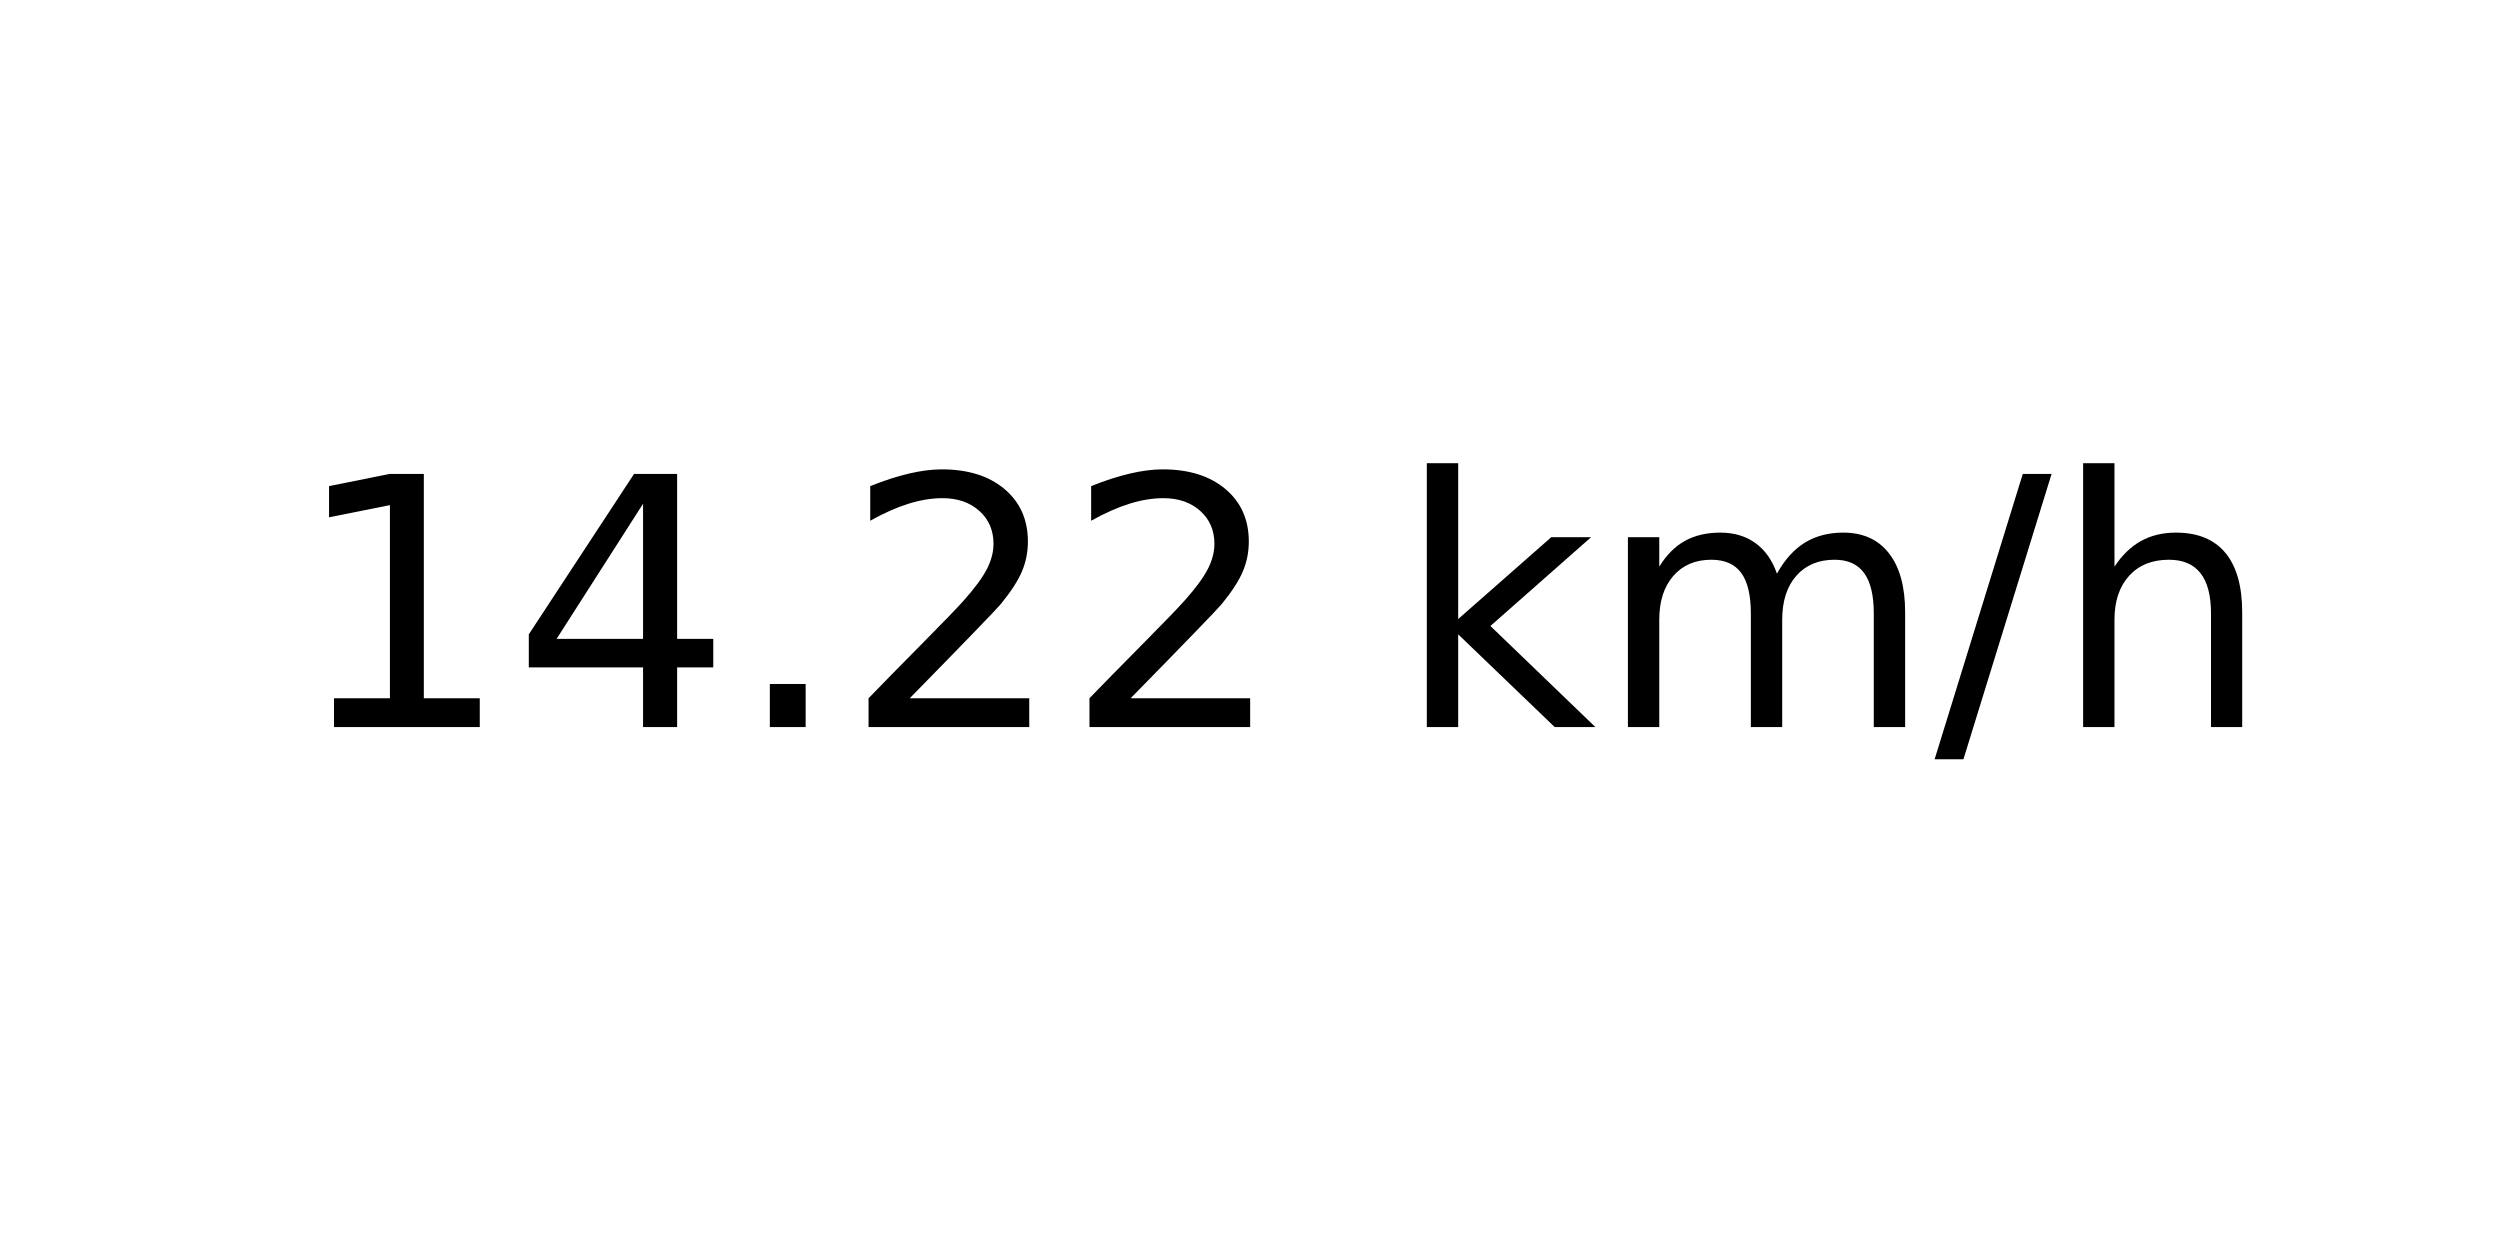
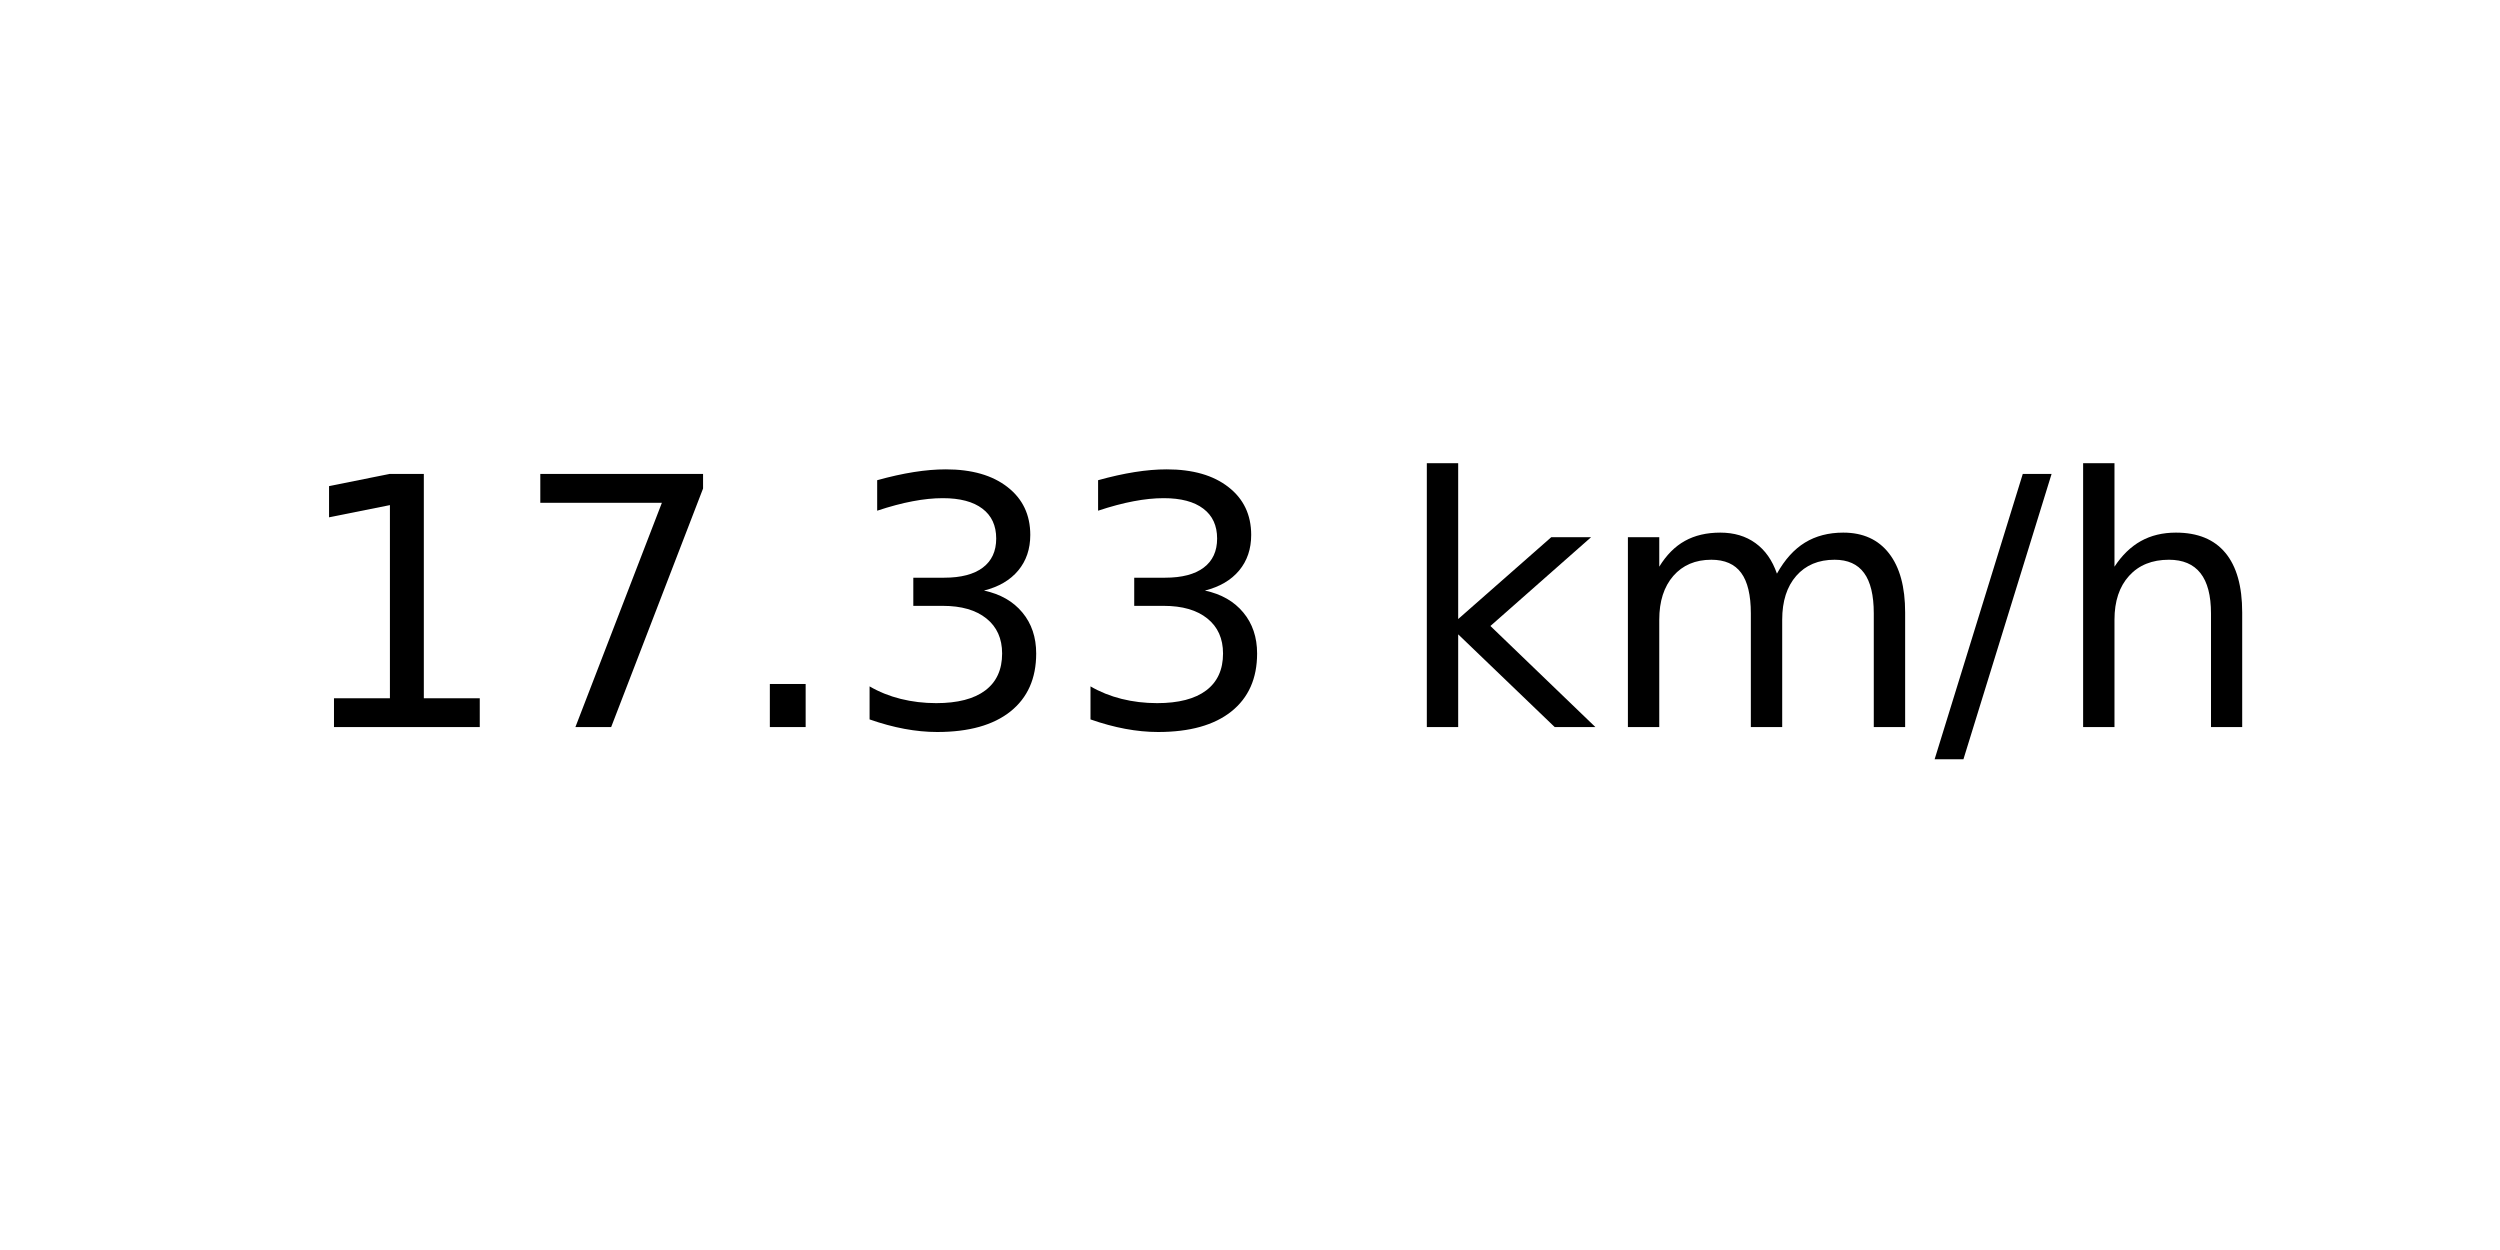
<svg xmlns="http://www.w3.org/2000/svg" xmlns:xlink="http://www.w3.org/1999/xlink" width="72pt" height="36pt" viewBox="0 0 72 36" version="1.1">
  <defs>
    <style type="text/css">*{stroke-linejoin: round; stroke-linecap: butt}</style>
  </defs>
  <g id="figure_1">
    <g id="axes_1">
      <g id="text_1">
        <g transform="translate(8.378125 20.93937) scale(0.1 -0.1)">
          <defs>
            <path id="DejaVuSans-31" d="M 794 531  L 1825 531  L 1825 4091  L 703 3866  L 703 4441  L 1819 4666  L 2450 4666  L 2450 531  L 3481 531  L 3481 0  L 794 0  L 794 531  z " transform="scale(0.015625)" />
-             <path id="DejaVuSans-34" d="M 2419 4116  L 825 1625  L 2419 1625  L 2419 4116  z M 2253 4666  L 3047 4666  L 3047 1625  L 3713 1625  L 3713 1100  L 3047 1100  L 3047 0  L 2419 0  L 2419 1100  L 313 1100  L 313 1709  L 2253 4666  z " transform="scale(0.015625)" />
+             <path id="DejaVuSans-37" d="M 525 4666  L 3525 4666  L 3525 4397  L 1831 0  L 1172 0  L 2766 4134  L 525 4134  L 525 4666  z " transform="scale(0.015625)" />
            <path id="DejaVuSans-2e" d="M 684 794  L 1344 794  L 1344 0  L 684 0  L 684 794  z " transform="scale(0.015625)" />
-             <path id="DejaVuSans-32" d="M 1228 531  L 3431 531  L 3431 0  L 469 0  L 469 531  Q 828 903 1448 1529  Q 2069 2156 2228 2338  Q 2531 2678 2651 2914  Q 2772 3150 2772 3378  Q 2772 3750 2511 3984  Q 2250 4219 1831 4219  Q 1534 4219 1204 4116  Q 875 4013 500 3803  L 500 4441  Q 881 4594 1212 4672  Q 1544 4750 1819 4750  Q 2544 4750 2975 4387  Q 3406 4025 3406 3419  Q 3406 3131 3298 2873  Q 3191 2616 2906 2266  Q 2828 2175 2409 1742  Q 1991 1309 1228 531  z " transform="scale(0.015625)" />
+             <path id="DejaVuSans-33" d="M 2597 2516  Q 3050 2419 3304 2112  Q 3559 1806 3559 1356  Q 3559 666 3084 287  Q 2609 -91 1734 -91  Q 1441 -91 1130 -33  Q 819 25 488 141  L 488 750  Q 750 597 1062 519  Q 1375 441 1716 441  Q 2309 441 2620 675  Q 2931 909 2931 1356  Q 2931 1769 2642 2001  Q 2353 2234 1838 2234  L 1294 2234  L 1294 2753  L 1863 2753  Q 2328 2753 2575 2939  Q 2822 3125 2822 3475  Q 2822 3834 2567 4026  Q 2313 4219 1838 4219  Q 1578 4219 1281 4162  Q 984 4106 628 3988  L 628 4550  Q 988 4650 1302 4700  Q 1616 4750 1894 4750  Q 2613 4750 3031 4423  Q 3450 4097 3450 3541  Q 3450 3153 3228 2886  Q 3006 2619 2597 2516  z " transform="scale(0.015625)" />
            <path id="DejaVuSans-20" transform="scale(0.015625)" />
            <path id="DejaVuSans-6b" d="M 581 4863  L 1159 4863  L 1159 1991  L 2875 3500  L 3609 3500  L 1753 1863  L 3688 0  L 2938 0  L 1159 1709  L 1159 0  L 581 0  L 581 4863  z " transform="scale(0.015625)" />
            <path id="DejaVuSans-6d" d="M 3328 2828  Q 3544 3216 3844 3400  Q 4144 3584 4550 3584  Q 5097 3584 5394 3201  Q 5691 2819 5691 2113  L 5691 0  L 5113 0  L 5113 2094  Q 5113 2597 4934 2840  Q 4756 3084 4391 3084  Q 3944 3084 3684 2787  Q 3425 2491 3425 1978  L 3425 0  L 2847 0  L 2847 2094  Q 2847 2600 2669 2842  Q 2491 3084 2119 3084  Q 1678 3084 1418 2786  Q 1159 2488 1159 1978  L 1159 0  L 581 0  L 581 3500  L 1159 3500  L 1159 2956  Q 1356 3278 1631 3431  Q 1906 3584 2284 3584  Q 2666 3584 2933 3390  Q 3200 3197 3328 2828  z " transform="scale(0.015625)" />
            <path id="DejaVuSans-2f" d="M 1625 4666  L 2156 4666  L 531 -594  L 0 -594  L 1625 4666  z " transform="scale(0.015625)" />
            <path id="DejaVuSans-68" d="M 3513 2113  L 3513 0  L 2938 0  L 2938 2094  Q 2938 2591 2744 2837  Q 2550 3084 2163 3084  Q 1697 3084 1428 2787  Q 1159 2491 1159 1978  L 1159 0  L 581 0  L 581 4863  L 1159 4863  L 1159 2956  Q 1366 3272 1645 3428  Q 1925 3584 2291 3584  Q 2894 3584 3203 3211  Q 3513 2838 3513 2113  z " transform="scale(0.015625)" />
          </defs>
          <use xlink:href="#DejaVuSans-31" />
-           <use xlink:href="#DejaVuSans-34" x="63.623" />
+           <use xlink:href="#DejaVuSans-37" x="63.623" />
          <use xlink:href="#DejaVuSans-2e" x="127.246" />
-           <use xlink:href="#DejaVuSans-32" x="159.033" />
-           <use xlink:href="#DejaVuSans-32" x="222.656" />
+           <use xlink:href="#DejaVuSans-33" x="159.033" />
+           <use xlink:href="#DejaVuSans-33" x="222.656" />
          <use xlink:href="#DejaVuSans-20" x="286.279" />
          <use xlink:href="#DejaVuSans-6b" x="318.066" />
          <use xlink:href="#DejaVuSans-6d" x="375.977" />
          <use xlink:href="#DejaVuSans-2f" x="473.389" />
          <use xlink:href="#DejaVuSans-68" x="507.08" />
        </g>
      </g>
    </g>
  </g>
</svg>
